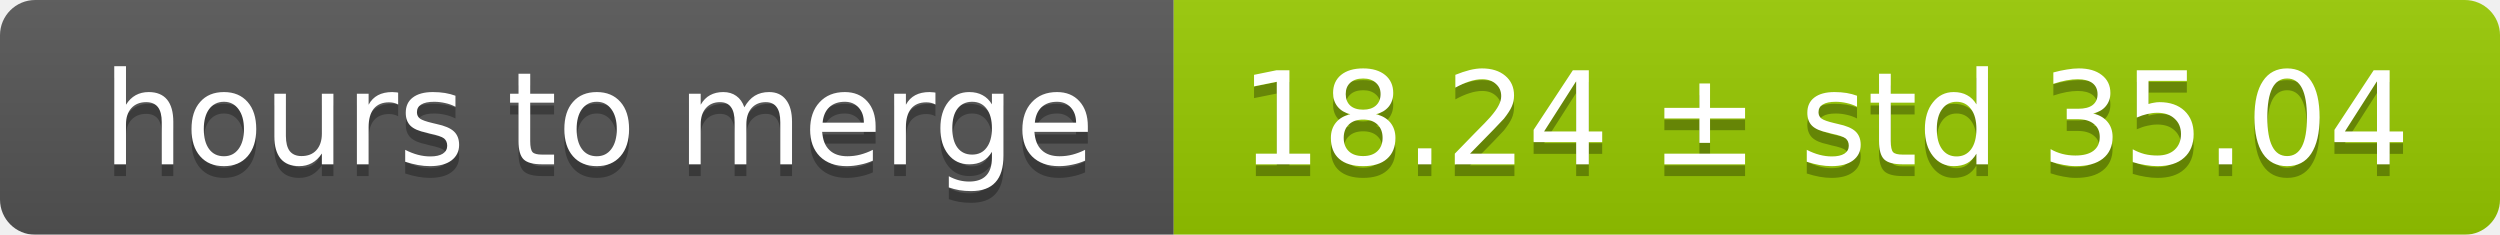
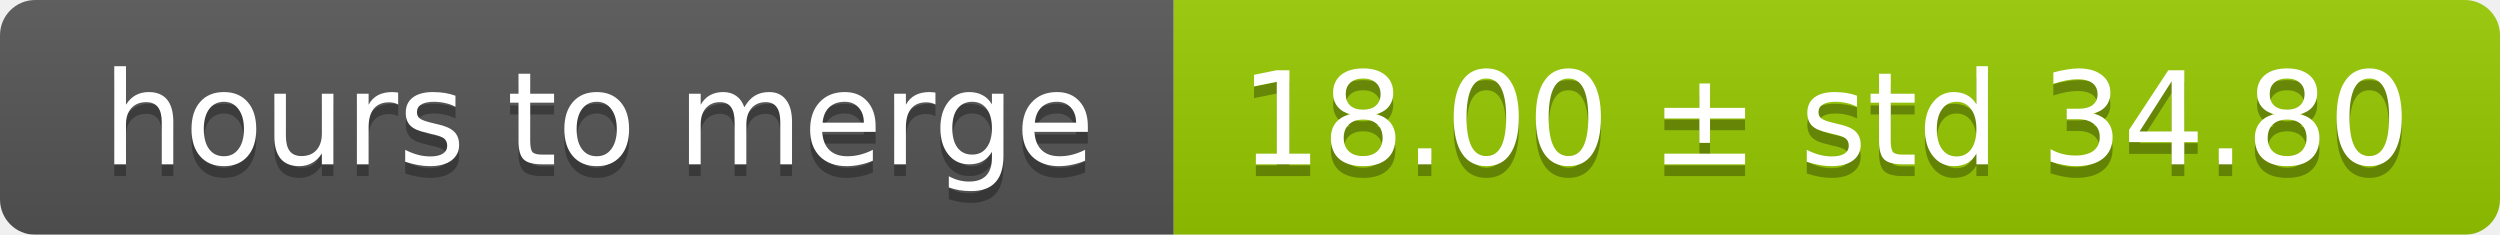
<svg xmlns="http://www.w3.org/2000/svg" width="213" height="20">
  <linearGradient id="smooth" x2="0" y2="100%">
    <stop offset="0" stop-color="#bbb" stop-opacity=".1" />
    <stop offset="1" stop-opacity=".1" />
  </linearGradient>
  <mask id="round">
    <rect width="213" height="20" rx="3" fill="#fff" />
  </mask>
  <g mask="url(#round)">
    <rect width="100" height="20" fill="#555" />
    <rect x="100" width="113" height="20" fill="#97ca00" />
    <rect width="213" height="20" fill="url(#smooth)" />
  </g>
  <g fill="#fff" text-anchor="middle" font-family="DejaVu Sans,Verdana,Geneva,sans-serif" font-size="11">
    <text x="51" y="15" fill="#010101" fill-opacity=".3">hours to merge</text>
    <text x="51" y="14">hours to merge</text>
-     <text x="155.5" y="15" fill="#010101" fill-opacity=".3">18.24 ± std 35.04</text>
-     <text x="155.5" y="14">18.24 ± std 35.04</text>
+     <text x="155.5" y="15" fill="#010101" fill-opacity=".3">18.00 ± std 34.80</text>
+     <text x="155.5" y="14">18.00 ± std 34.80</text>
  </g>
</svg>
